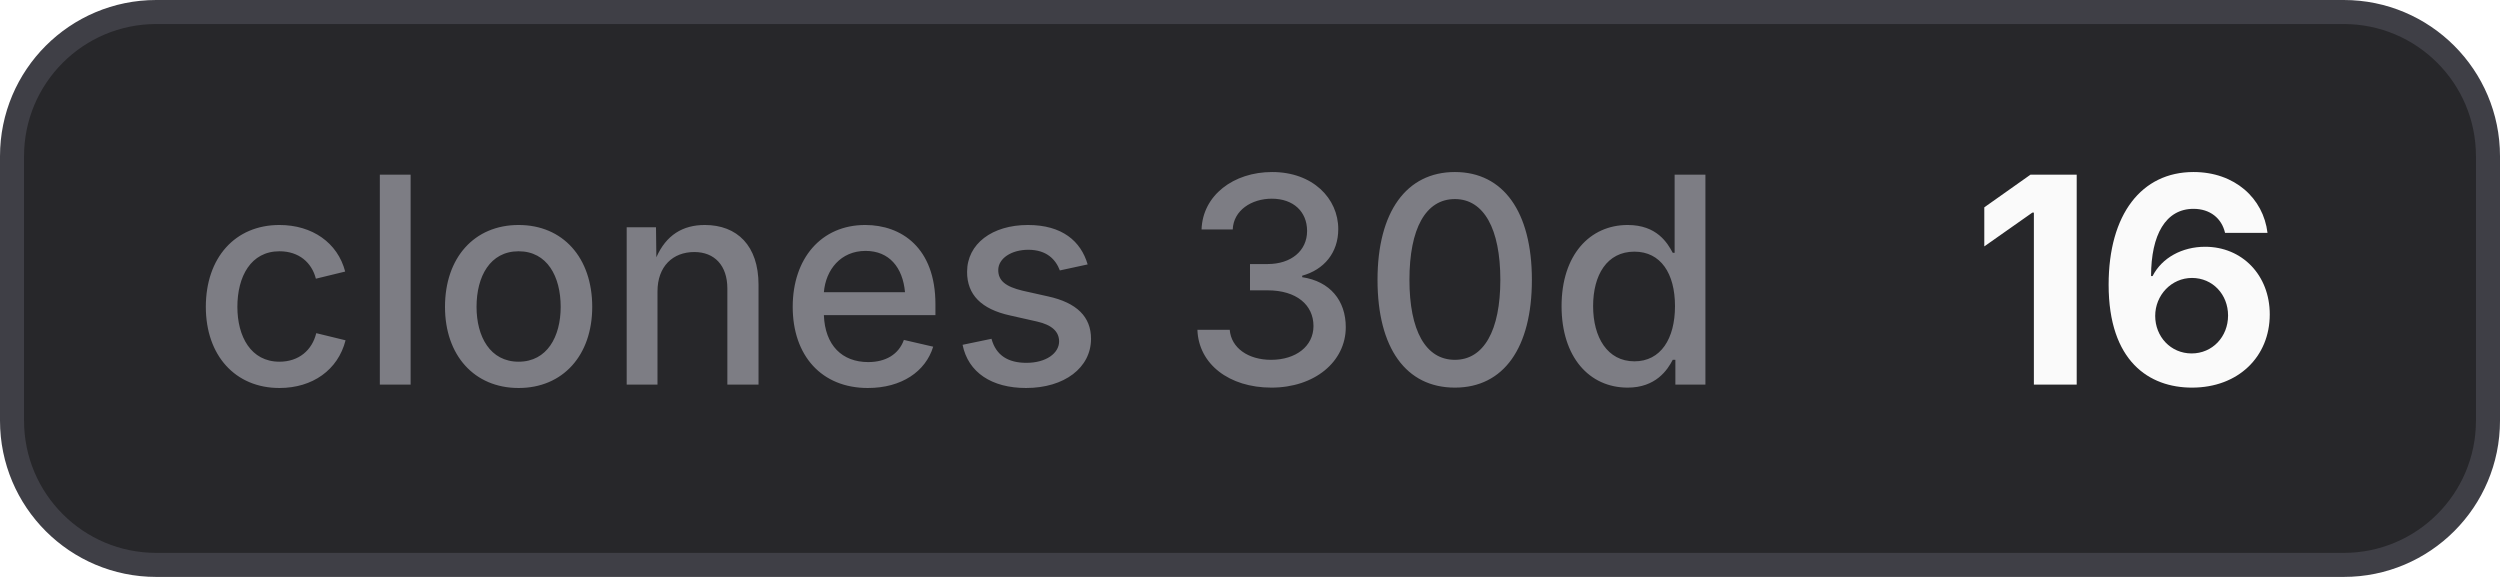
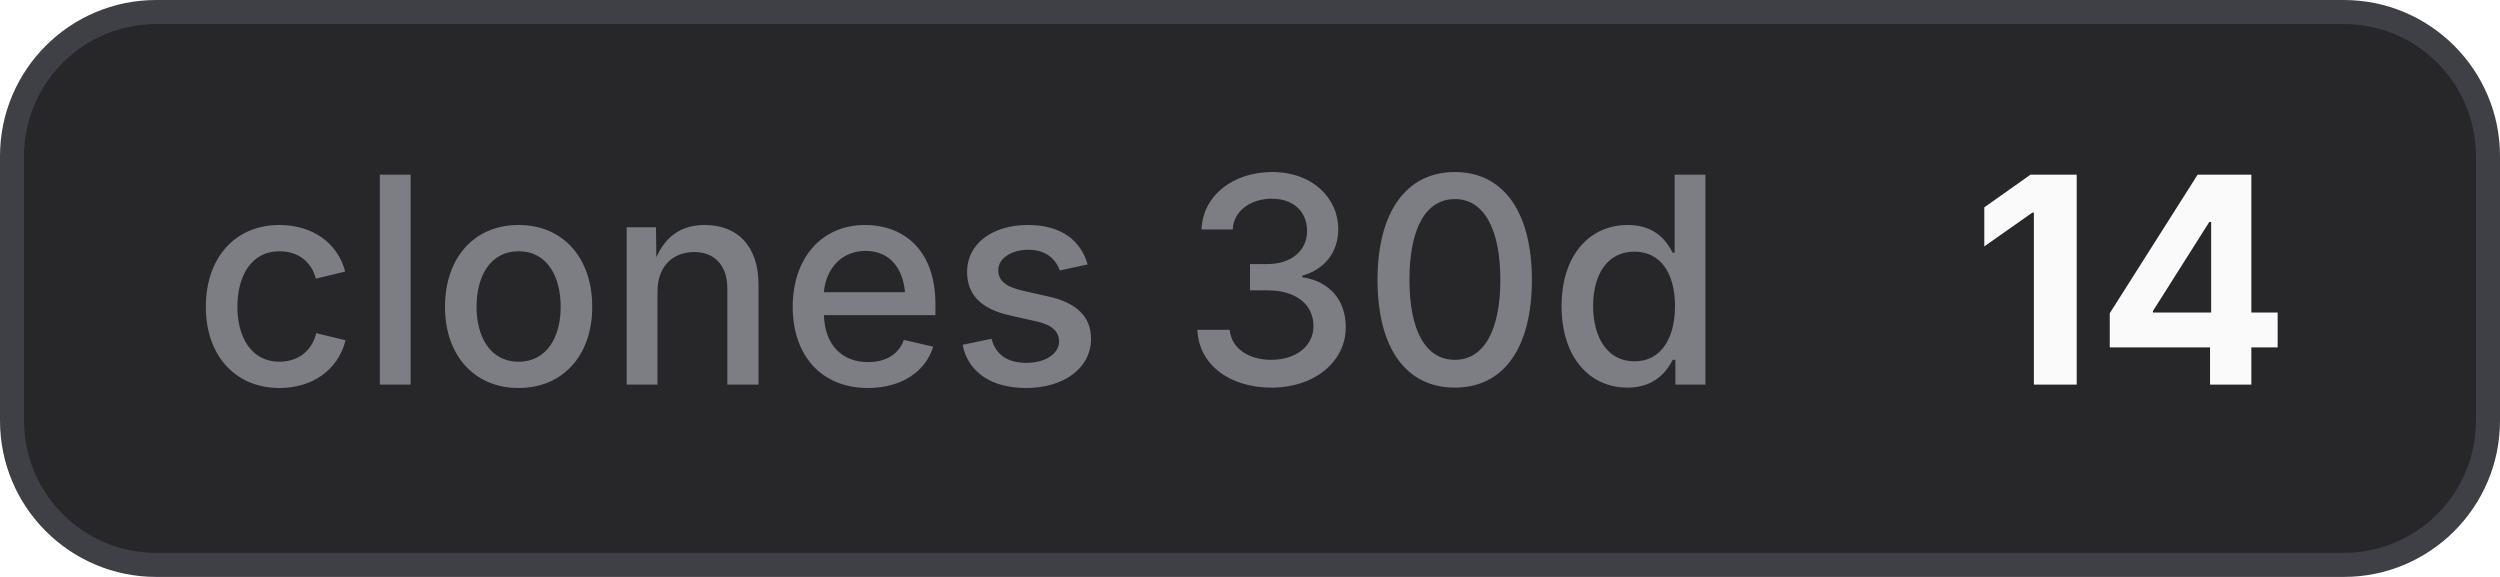
- <svg xmlns="http://www.w3.org/2000/svg" width="104" height="24" viewBox="0 0 104 24" role="img" aria-label="clones 30d: 16">
+ <svg xmlns="http://www.w3.org/2000/svg" width="104" height="24" viewBox="0 0 104 24" role="img" aria-label="clones 30d: 14">
  <style>
    .bg { fill: #27272a; stroke: #3f3f46; }
    .border { stroke: #3f3f46; }
    .label { fill: #a1a1aa; fill-opacity: 0.7; }
    .value { fill: #fafafa; }
    .icon { color: #fafafa; }
    @media (prefers-color-scheme: light) {
      .bg { fill: #f4f4f5; stroke: #d4d4d8; }
      .border { stroke: #d4d4d8; }
      .label { fill: #71717a; }
      .value { fill: #18181b; }
      .icon { color: #18181b; }
    }
  </style>
  <rect class="bg" x="0.5" y="0.5" width="103" height="23" rx="6" stroke-width="1" />
  <text class="label" x="8" y="16" font-family="Inter,ui-sans-serif,system-ui,-apple-system,BlinkMacSystemFont,Segoe UI,sans-serif" font-size="12" font-weight="500">clones 30d</text>
-   <text class="value" x="82" y="16" font-family="Inter,ui-sans-serif,system-ui,-apple-system,BlinkMacSystemFont,Segoe UI,sans-serif" font-size="12" font-weight="700">16</text>
+   <text class="value" x="82" y="16" font-family="Inter,ui-sans-serif,system-ui,-apple-system,BlinkMacSystemFont,Segoe UI,sans-serif" font-size="12" font-weight="700">14</text>
</svg>
